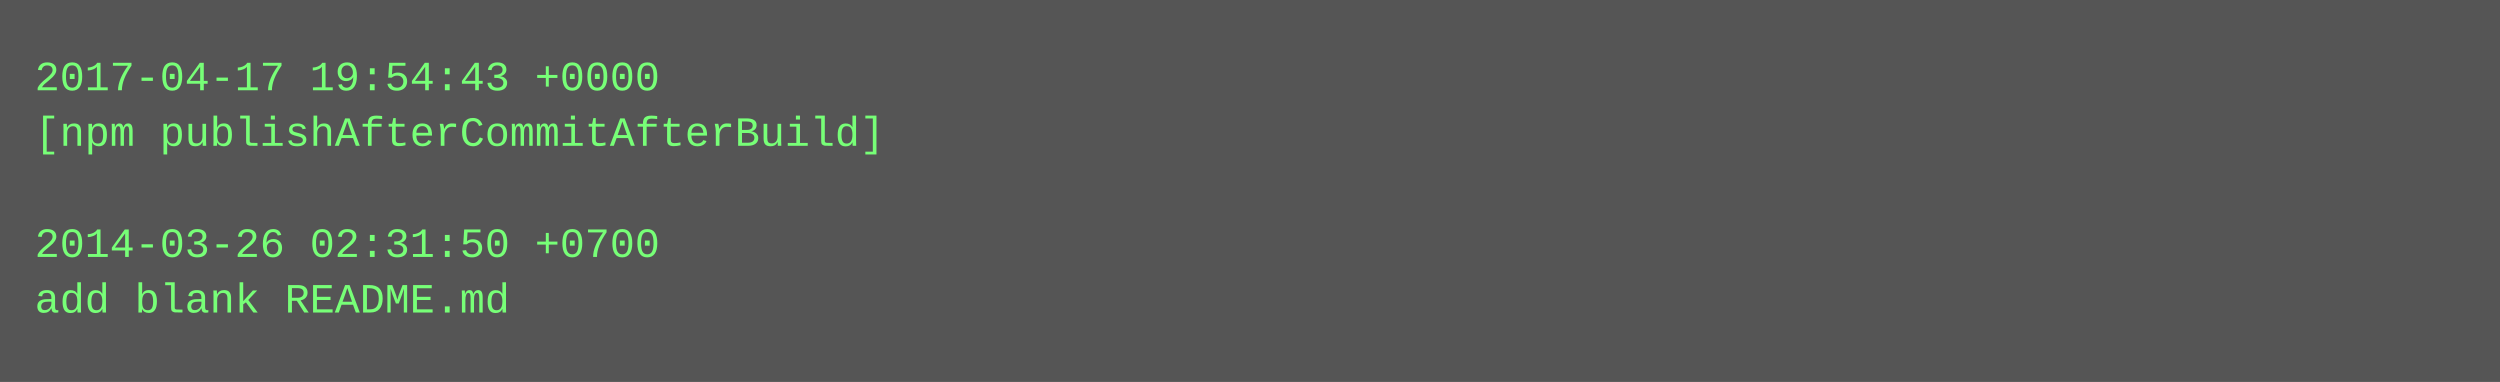
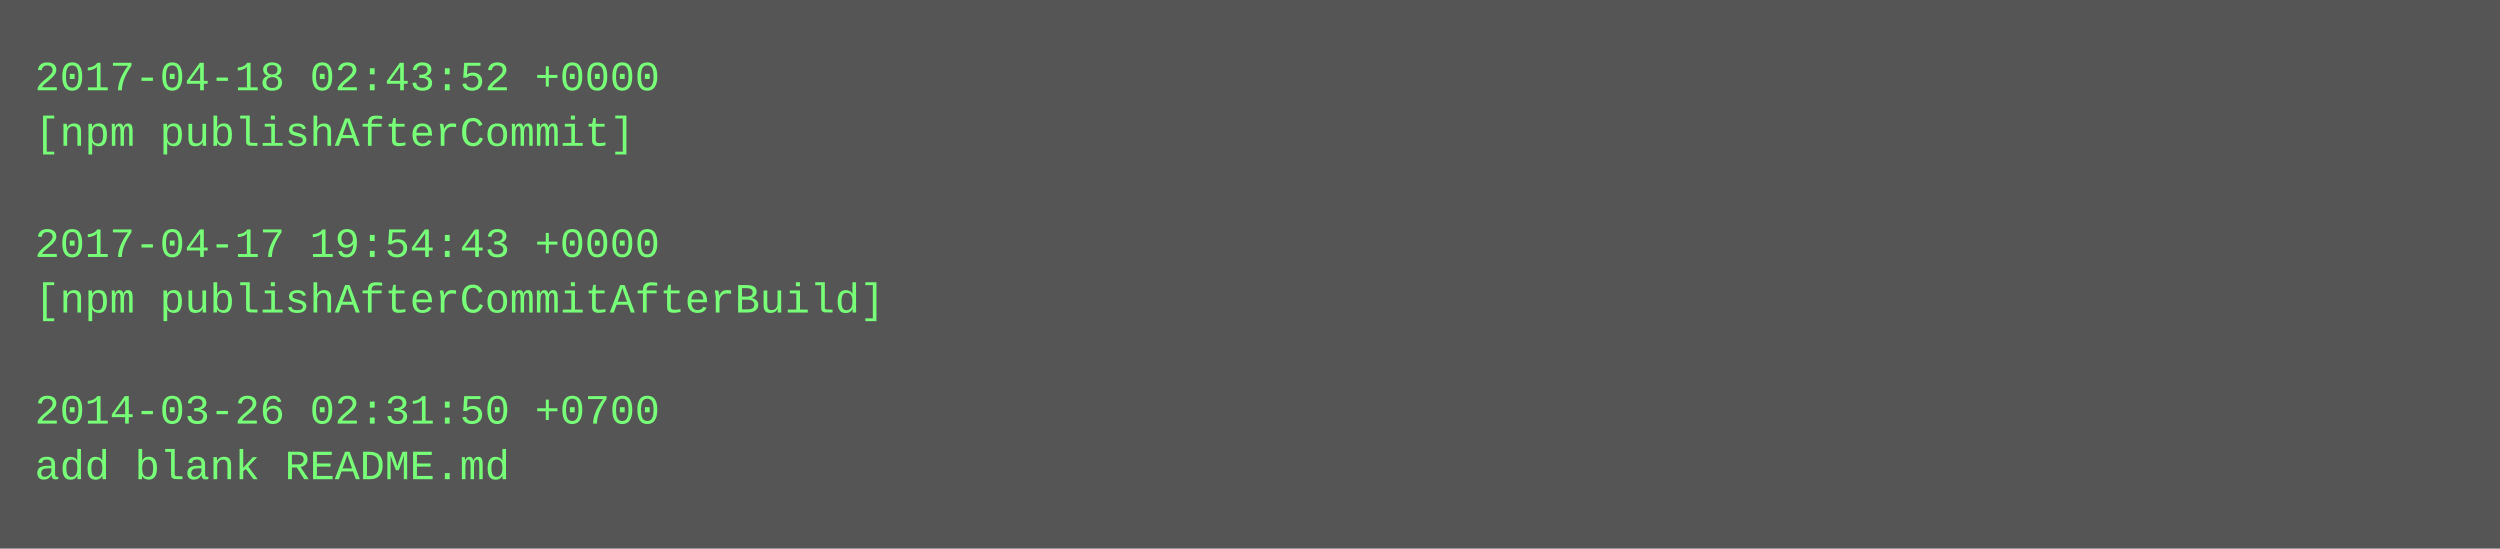
- <svg xmlns="http://www.w3.org/2000/svg" height="110" width="720">
-   <rect height="110" fill="#555" width="720" />
+ <svg xmlns="http://www.w3.org/2000/svg" height="158" width="720">
+   <rect height="158" fill="#555" width="720" />
  <text fill="#7f7" font-family="Courier New" font-size="12" xml:space="preserve">
-     <tspan x="10" y="26">2017-04-17 19:54:43 +0000</tspan>
-     <tspan x="10" y="42">[npm publishAfterCommitAfterBuild]</tspan>
+     <tspan x="10" y="26">2017-04-18 02:43:52 +0000</tspan>
+     <tspan x="10" y="42">[npm publishAfterCommit]</tspan>
    <tspan x="10" y="58" />
-     <tspan x="10" y="74">2014-03-26 02:31:50 +0700</tspan>
-     <tspan x="10" y="90">add blank README.md</tspan>
+     <tspan x="10" y="74">2017-04-17 19:54:43 +0000</tspan>
+     <tspan x="10" y="90">[npm publishAfterCommitAfterBuild]</tspan>
+     <tspan x="10" y="106" />
+     <tspan x="10" y="122">2014-03-26 02:31:50 +0700</tspan>
+     <tspan x="10" y="138">add blank README.md</tspan>
  </text>
</svg>
